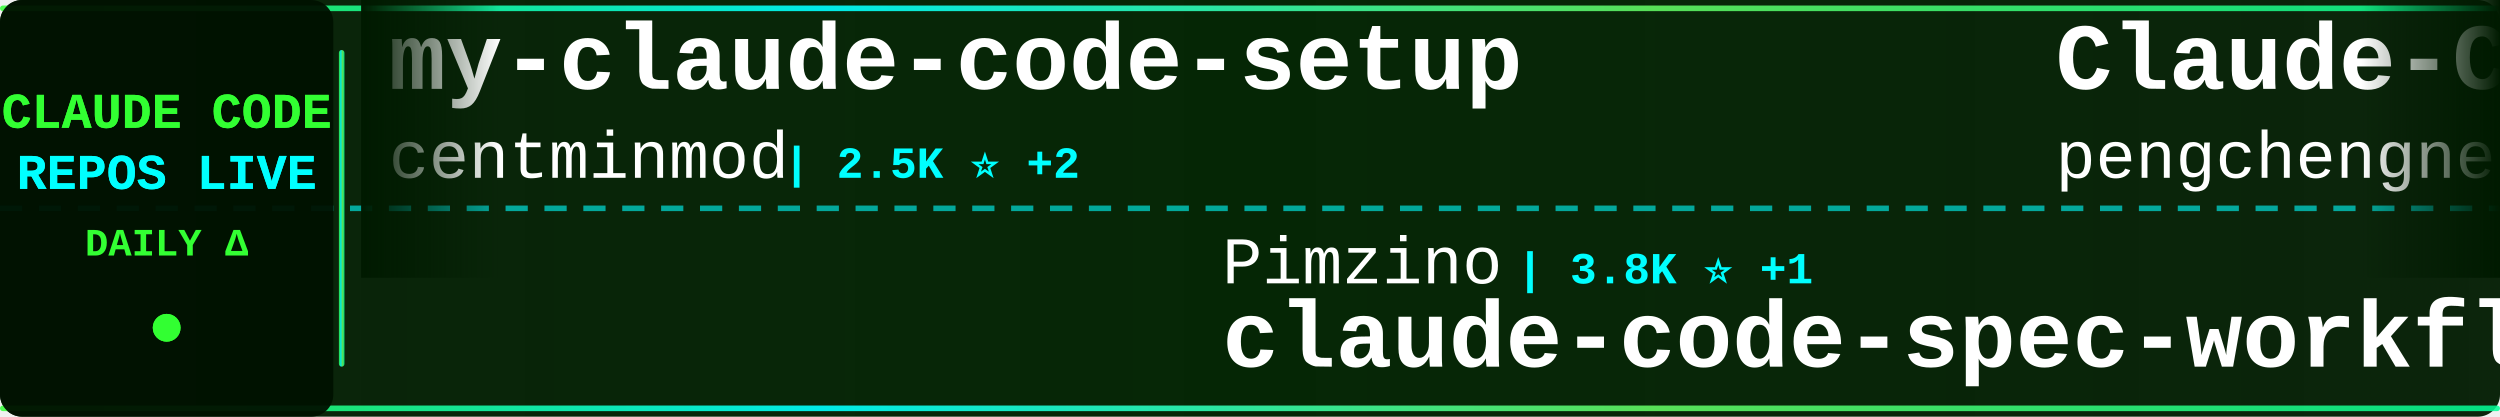
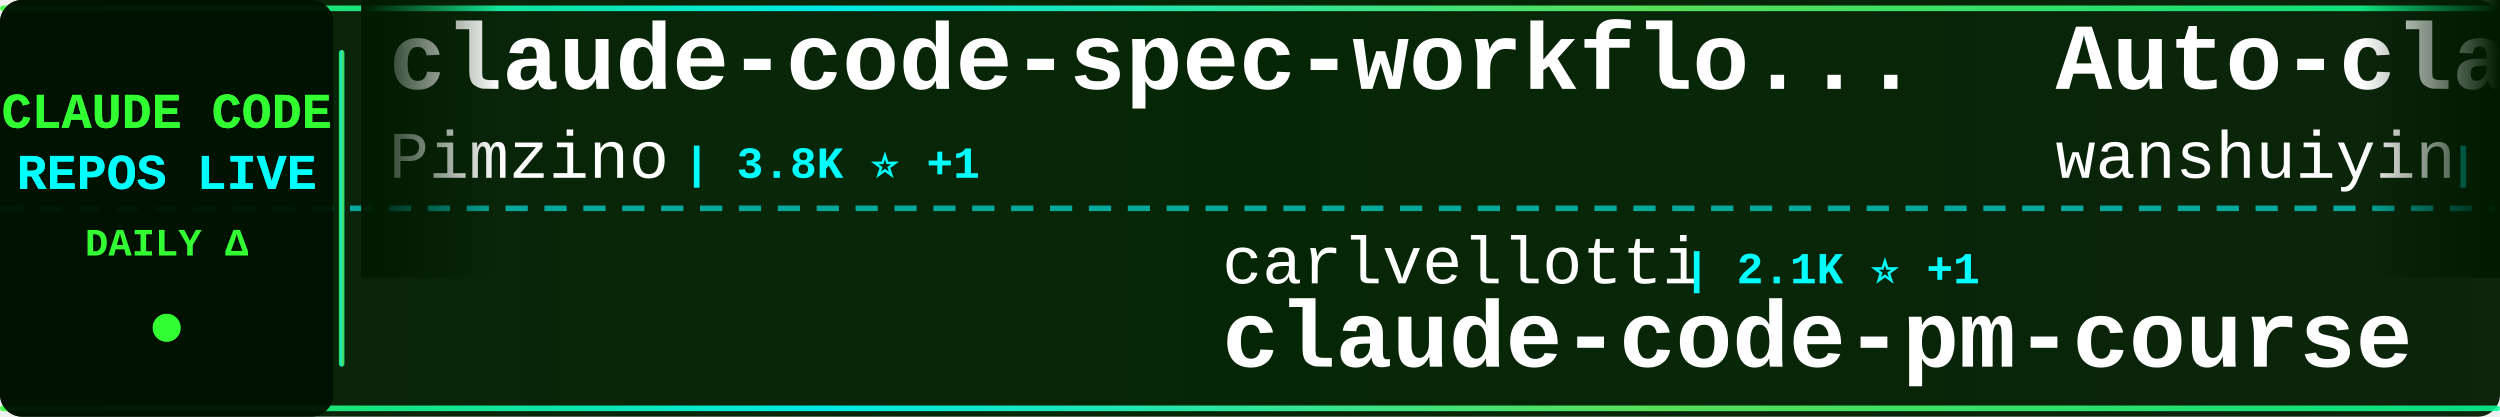
<svg xmlns="http://www.w3.org/2000/svg" width="900" height="150">
  <defs>
    <linearGradient id="tickerBg" x1="0%" y1="0%" x2="100%" y2="0%">
      <stop offset="0%" style="stop-color:#001a00;stop-opacity:0.95" />
      <stop offset="50%" style="stop-color:#002200;stop-opacity:0.98" />
      <stop offset="100%" style="stop-color:#001a00;stop-opacity:0.95" />
    </linearGradient>
    <linearGradient id="borderGrad" x1="0%" y1="0%" x2="100%" y2="0%">
      <stop offset="0%" style="stop-color:#33ff33;stop-opacity:0.85">
        <animate attributeName="stop-opacity" values="0.85;1;0.85" dur="2s" repeatCount="indefinite" />
      </stop>
      <stop offset="33%" style="stop-color:#00ffff;stop-opacity:0.9">
        <animate attributeName="stop-opacity" values="0.9;1;0.9" dur="2.2s" repeatCount="indefinite" />
      </stop>
      <stop offset="66%" style="stop-color:#66ff66;stop-opacity:0.85">
        <animate attributeName="stop-opacity" values="0.85;1;0.85" dur="1.8s" repeatCount="indefinite" />
      </stop>
      <stop offset="100%" style="stop-color:#00ff99;stop-opacity:0.85">
        <animate attributeName="stop-opacity" values="0.85;1;0.85" dur="2s" repeatCount="indefinite" />
      </stop>
    </linearGradient>
    <filter id="textGlow">
      <feGaussianBlur stdDeviation="0.1" result="coloredBlur" />
      <feMerge>
        <feMergeNode in="coloredBlur" />
        <feMergeNode in="SourceGraphic" />
      </feMerge>
    </filter>
    <filter id="metricGlow">
      <feGaussianBlur stdDeviation="0.2" result="coloredBlur" />
      <feMerge>
        <feMergeNode in="coloredBlur" />
        <feMergeNode in="SourceGraphic" />
      </feMerge>
    </filter>
    <linearGradient id="leftFade" x1="0%" y1="0%" x2="100%" y2="0%">
      <stop offset="0%" style="stop-color:#001a00;stop-opacity:1" />
      <stop offset="100%" style="stop-color:#001a00;stop-opacity:0" />
    </linearGradient>
    <linearGradient id="rightFade" x1="0%" y1="0%" x2="100%" y2="0%">
      <stop offset="0%" style="stop-color:#001a00;stop-opacity:0" />
      <stop offset="100%" style="stop-color:#001a00;stop-opacity:1" />
    </linearGradient>
  </defs>
  <rect width="900" height="150" fill="url(#tickerBg)" rx="8" />
  <rect x="0" y="2" width="900" height="2" fill="url(#borderGrad)" rx="1" />
  <rect x="0" y="146" width="900" height="2" fill="url(#borderGrad)" rx="1" />
  <line x1="0" y1="75" x2="900" y2="75" stroke="#00ffff" stroke-width="2" stroke-dasharray="8 6" opacity="0.6" />
  <rect x="0" y="0" width="120" height="150" fill="#001100" opacity="0.95" rx="8" />
  <text x="60" y="46" font-family="'Courier New', monospace" font-size="18" font-weight="bold" fill="#33ff33" text-anchor="middle" filter="url(#textGlow)">
    CLAUDE CODE
  </text>
  <text x="60" y="68" font-family="'Courier New', monospace" font-size="18" font-weight="bold" fill="#00ffff" text-anchor="middle" filter="url(#textGlow)">
    REPOS LIVE
  </text>
  <text x="60" y="92" font-family="'Courier New', monospace" font-size="14" font-weight="bold" fill="#33ff33" text-anchor="middle">
    DAILY Δ
  </text>
  <circle cx="60" cy="118" r="5" fill="#33ff33" filter="url(#metricGlow)">
    <animate attributeName="r" values="4;6;4" dur="1.5s" repeatCount="indefinite" />
    <animate attributeName="opacity" values="0.6;1;0.6" dur="1.5s" repeatCount="indefinite" />
  </circle>
  <rect x="122" y="18" width="2" height="114" fill="url(#borderGrad)" rx="1" />
  <clipPath id="tickerClip">
    <rect x="130" y="0" width="770" height="150" />
  </clipPath>
  <g clip-path="url(#tickerClip)">
    <g id="tickerItems">
      <animateTransform attributeName="transform" attributeType="XML" type="translate" from="0 0" to="-3000 0" dur="54s" repeatCount="indefinite" />
      <g transform="translate(0, 0)">
-         <text x="140" y="32" font-family="'Courier New', monospace" font-size="34" font-weight="bold" fill="#ffffff">my-claude-code-setup</text>
-         <text x="140" y="64" font-family="'Courier New', monospace" font-size="24" font-weight="normal" fill="#ffffff" opacity="1.0">centminmod</text>
-         <text x="282" y="64" font-family="'Courier New', monospace" font-size="16" font-weight="bold" fill="#00ffff"> | 2.5K ⭐ +2</text>
+         <text x="140" y="32" font-family="'Courier New', monospace" font-size="34" font-weight="bold" fill="#ffffff">claude-code-spec-workflo...</text>
+         <text x="140" y="64" font-family="'Courier New', monospace" font-size="24" font-weight="normal" fill="#ffffff" opacity="1.0">Pimzino</text>
+         <text x="246" y="64" font-family="'Courier New', monospace" font-size="16" font-weight="bold" fill="#00ffff"> | 3.8K ⭐ +1</text>
      </g>
      <g transform="translate(300, 0)">
-         <text x="140" y="102" font-family="'Courier New', monospace" font-size="24" font-weight="normal" fill="#ffffff" opacity="1.0">Pimzino</text>
-         <text x="246" y="102" font-family="'Courier New', monospace" font-size="16" font-weight="bold" fill="#00ffff"> | 3.8K ⭐ +1</text>
-         <text x="140" y="132" font-family="'Courier New', monospace" font-size="34" font-weight="bold" fill="#ffffff">claude-code-spec-workflo...</text>
+         <text x="140" y="102" font-family="'Courier New', monospace" font-size="24" font-weight="normal" fill="#ffffff" opacity="1.0">carlvellotti</text>
+         <text x="306" y="102" font-family="'Courier New', monospace" font-size="16" font-weight="bold" fill="#00ffff"> | 2.1K ⭐ +1</text>
+         <text x="140" y="132" font-family="'Courier New', monospace" font-size="34" font-weight="bold" fill="#ffffff">claude-code-pm-course</text>
      </g>
      <g transform="translate(600, 0)">
-         <text x="140" y="32" font-family="'Courier New', monospace" font-size="34" font-weight="bold" fill="#ffffff">Claude-Code</text>
-         <text x="140" y="64" font-family="'Courier New', monospace" font-size="24" font-weight="normal" fill="#ffffff" opacity="1.0">pengchengneo</text>
-         <text x="306" y="64" font-family="'Courier New', monospace" font-size="16" font-weight="bold" fill="#00ffff"> | 1.6K ⭐ +5</text>
+         <text x="140" y="32" font-family="'Courier New', monospace" font-size="34" font-weight="bold" fill="#ffffff">Auto-claude-code-researc...</text>
+         <text x="140" y="64" font-family="'Courier New', monospace" font-size="24" font-weight="normal" fill="#ffffff" opacity="1.0">wanshuiyin</text>
+         <text x="282" y="64" font-family="'Courier New', monospace" font-size="16" font-weight="bold" fill="#00ffff"> | 13.2K ⭐ +49</text>
      </g>
      <g transform="translate(900, 0)">
-         <text x="140" y="102" font-family="'Courier New', monospace" font-size="24" font-weight="normal" fill="#ffffff" opacity="1.0">rohitg00</text>
-         <text x="258" y="102" font-family="'Courier New', monospace" font-size="16" font-weight="bold" fill="#00ffff"> | 2.3K ⭐ +3</text>
-         <text x="140" y="132" font-family="'Courier New', monospace" font-size="34" font-weight="bold" fill="#ffffff">awesome-claude-code-tool...</text>
+         <text x="140" y="102" font-family="'Courier New', monospace" font-size="24" font-weight="normal" fill="#ffffff" opacity="1.0">fuergaosi233</text>
+         <text x="306" y="102" font-family="'Courier New', monospace" font-size="16" font-weight="bold" fill="#00ffff"> | 2.7K ⭐ +3</text>
+         <text x="140" y="132" font-family="'Courier New', monospace" font-size="34" font-weight="bold" fill="#ffffff">claude-code-proxy</text>
      </g>
      <g transform="translate(1200, 0)">
-         <text x="140" y="32" font-family="'Courier New', monospace" font-size="34" font-weight="bold" fill="#ffffff">awesome-claude-code</text>
-         <text x="140" y="64" font-family="'Courier New', monospace" font-size="24" font-weight="normal" fill="#ffffff" opacity="1.0">jqueryscript</text>
-         <text x="306" y="64" font-family="'Courier New', monospace" font-size="16" font-weight="bold" fill="#00ffff"> | 458 ⭐</text>
+         <text x="140" y="32" font-family="'Courier New', monospace" font-size="34" font-weight="bold" fill="#ffffff">Open-ClaudeCode</text>
+         <text x="140" y="64" font-family="'Courier New', monospace" font-size="24" font-weight="normal" fill="#ffffff" opacity="1.0">LING71671</text>
+         <text x="270" y="64" font-family="'Courier New', monospace" font-size="16" font-weight="bold" fill="#00ffff"> | 913 ⭐ +3</text>
      </g>
      <g transform="translate(1500, 0)">
+         <text x="140" y="102" font-family="'Courier New', monospace" font-size="24" font-weight="normal" fill="#ffffff" opacity="1.0">jeremylongshore</text>
+         <text x="342" y="102" font-family="'Courier New', monospace" font-size="16" font-weight="bold" fill="#00ffff"> | 2.5K ⭐ +2</text>
+         <text x="140" y="132" font-family="'Courier New', monospace" font-size="34" font-weight="bold" fill="#ffffff">claude-code-plugins-plus...</text>
+       </g>
+       <g transform="translate(1800, 0)">
+         <text x="140" y="32" font-family="'Courier New', monospace" font-size="34" font-weight="bold" fill="#ffffff">claude-code-base-action</text>
+         <text x="140" y="64" font-family="'Courier New', monospace" font-size="24" font-weight="normal" fill="#ffffff" opacity="1.0">anthropics</text>
+         <text x="282" y="64" font-family="'Courier New', monospace" font-size="16" font-weight="bold" fill="#00ffff"> | 900 ⭐ +1</text>
+       </g>
+       <g transform="translate(2100, 0)">
+         <text x="140" y="102" font-family="'Courier New', monospace" font-size="24" font-weight="normal" fill="#ffffff" opacity="1.0">darcyegb</text>
+         <text x="258" y="102" font-family="'Courier New', monospace" font-size="16" font-weight="bold" fill="#00ffff"> | 744 ⭐</text>
+         <text x="140" y="132" font-family="'Courier New', monospace" font-size="34" font-weight="bold" fill="#ffffff">ClaudeCodeAgents</text>
+       </g>
+       <g transform="translate(2400, 0)">
+         <text x="140" y="32" font-family="'Courier New', monospace" font-size="34" font-weight="bold" fill="#ffffff">claude-code-reverse</text>
+         <text x="140" y="64" font-family="'Courier New', monospace" font-size="24" font-weight="normal" fill="#ffffff" opacity="1.0">Yuyz0112</text>
+         <text x="258" y="64" font-family="'Courier New', monospace" font-size="16" font-weight="bold" fill="#00ffff"> | 2.4K ⭐</text>
+       </g>
+       <g transform="translate(2700, 0)">
        <text x="140" y="102" font-family="'Courier New', monospace" font-size="24" font-weight="normal" fill="#ffffff" opacity="1.0">https-deeplearning-ai</text>
-         <text x="414" y="102" font-family="'Courier New', monospace" font-size="16" font-weight="bold" fill="#00ffff"> | 533 ⭐</text>
+         <text x="414" y="102" font-family="'Courier New', monospace" font-size="16" font-weight="bold" fill="#00ffff"> | 534 ⭐ +1</text>
        <text x="140" y="132" font-family="'Courier New', monospace" font-size="34" font-weight="bold" fill="#ffffff">sc-claude-code-files</text>
      </g>
-       <g transform="translate(1800, 0)">
-         <text x="140" y="32" font-family="'Courier New', monospace" font-size="34" font-weight="bold" fill="#ffffff">ECC</text>
-         <text x="140" y="64" font-family="'Courier New', monospace" font-size="24" font-weight="normal" fill="#ffffff" opacity="1.0">affaan-m</text>
-         <text x="258" y="64" font-family="'Courier New', monospace" font-size="16" font-weight="bold" fill="#00ffff"> | 227.4K ⭐ +426</text>
-       </g>
-       <g transform="translate(2100, 0)">
-         <text x="140" y="102" font-family="'Courier New', monospace" font-size="24" font-weight="normal" fill="#ffffff" opacity="1.0">frankbria</text>
-         <text x="270" y="102" font-family="'Courier New', monospace" font-size="16" font-weight="bold" fill="#00ffff"> | 9.5K ⭐ +3</text>
-         <text x="140" y="132" font-family="'Courier New', monospace" font-size="34" font-weight="bold" fill="#ffffff">ralph-claude-code</text>
-       </g>
-       <g transform="translate(2400, 0)">
-         <text x="140" y="32" font-family="'Courier New', monospace" font-size="34" font-weight="bold" fill="#ffffff">claude-code-infrastructu...</text>
-         <text x="140" y="64" font-family="'Courier New', monospace" font-size="24" font-weight="normal" fill="#ffffff" opacity="1.0">diet103</text>
-         <text x="246" y="64" font-family="'Courier New', monospace" font-size="16" font-weight="bold" fill="#00ffff"> | 9.7K ⭐ +1</text>
-       </g>
-       <g transform="translate(2700, 0)">
-         <text x="140" y="102" font-family="'Courier New', monospace" font-size="24" font-weight="normal" fill="#ffffff" opacity="1.0">lorryjovens-hub</text>
-         <text x="342" y="102" font-family="'Courier New', monospace" font-size="16" font-weight="bold" fill="#00ffff"> | 1.7K ⭐ +1</text>
-         <text x="140" y="132" font-family="'Courier New', monospace" font-size="34" font-weight="bold" fill="#ffffff">claude-code-rust</text>
-       </g>
      <g transform="translate(3000, 0)">
-         <text x="140" y="32" font-family="'Courier New', monospace" font-size="34" font-weight="bold" fill="#ffffff">my-claude-code-setup</text>
-         <text x="140" y="64" font-family="'Courier New', monospace" font-size="24" font-weight="normal" fill="#ffffff" opacity="1.0">centminmod</text>
-         <text x="282" y="64" font-family="'Courier New', monospace" font-size="16" font-weight="bold" fill="#00ffff"> | 2.5K ⭐ +2</text>
+         <text x="140" y="32" font-family="'Courier New', monospace" font-size="34" font-weight="bold" fill="#ffffff">claude-code-spec-workflo...</text>
+         <text x="140" y="64" font-family="'Courier New', monospace" font-size="24" font-weight="normal" fill="#ffffff" opacity="1.0">Pimzino</text>
+         <text x="246" y="64" font-family="'Courier New', monospace" font-size="16" font-weight="bold" fill="#00ffff"> | 3.8K ⭐ +1</text>
      </g>
      <g transform="translate(3300, 0)">
-         <text x="140" y="102" font-family="'Courier New', monospace" font-size="24" font-weight="normal" fill="#ffffff" opacity="1.0">Pimzino</text>
-         <text x="246" y="102" font-family="'Courier New', monospace" font-size="16" font-weight="bold" fill="#00ffff"> | 3.8K ⭐ +1</text>
-         <text x="140" y="132" font-family="'Courier New', monospace" font-size="34" font-weight="bold" fill="#ffffff">claude-code-spec-workflo...</text>
+         <text x="140" y="102" font-family="'Courier New', monospace" font-size="24" font-weight="normal" fill="#ffffff" opacity="1.0">carlvellotti</text>
+         <text x="306" y="102" font-family="'Courier New', monospace" font-size="16" font-weight="bold" fill="#00ffff"> | 2.1K ⭐ +1</text>
+         <text x="140" y="132" font-family="'Courier New', monospace" font-size="34" font-weight="bold" fill="#ffffff">claude-code-pm-course</text>
      </g>
      <g transform="translate(3600, 0)">
-         <text x="140" y="32" font-family="'Courier New', monospace" font-size="34" font-weight="bold" fill="#ffffff">Claude-Code</text>
-         <text x="140" y="64" font-family="'Courier New', monospace" font-size="24" font-weight="normal" fill="#ffffff" opacity="1.0">pengchengneo</text>
-         <text x="306" y="64" font-family="'Courier New', monospace" font-size="16" font-weight="bold" fill="#00ffff"> | 1.6K ⭐ +5</text>
+         <text x="140" y="32" font-family="'Courier New', monospace" font-size="34" font-weight="bold" fill="#ffffff">Auto-claude-code-researc...</text>
+         <text x="140" y="64" font-family="'Courier New', monospace" font-size="24" font-weight="normal" fill="#ffffff" opacity="1.0">wanshuiyin</text>
+         <text x="282" y="64" font-family="'Courier New', monospace" font-size="16" font-weight="bold" fill="#00ffff"> | 13.2K ⭐ +49</text>
      </g>
      <g transform="translate(3900, 0)">
-         <text x="140" y="102" font-family="'Courier New', monospace" font-size="24" font-weight="normal" fill="#ffffff" opacity="1.0">rohitg00</text>
-         <text x="258" y="102" font-family="'Courier New', monospace" font-size="16" font-weight="bold" fill="#00ffff"> | 2.3K ⭐ +3</text>
-         <text x="140" y="132" font-family="'Courier New', monospace" font-size="34" font-weight="bold" fill="#ffffff">awesome-claude-code-tool...</text>
+         <text x="140" y="102" font-family="'Courier New', monospace" font-size="24" font-weight="normal" fill="#ffffff" opacity="1.0">fuergaosi233</text>
+         <text x="306" y="102" font-family="'Courier New', monospace" font-size="16" font-weight="bold" fill="#00ffff"> | 2.7K ⭐ +3</text>
+         <text x="140" y="132" font-family="'Courier New', monospace" font-size="34" font-weight="bold" fill="#ffffff">claude-code-proxy</text>
      </g>
    </g>
  </g>
  <rect x="130" y="0" width="50" height="100" fill="url(#leftFade)" />
  <rect x="850" y="0" width="50" height="100" fill="url(#rightFade)" />
</svg>
